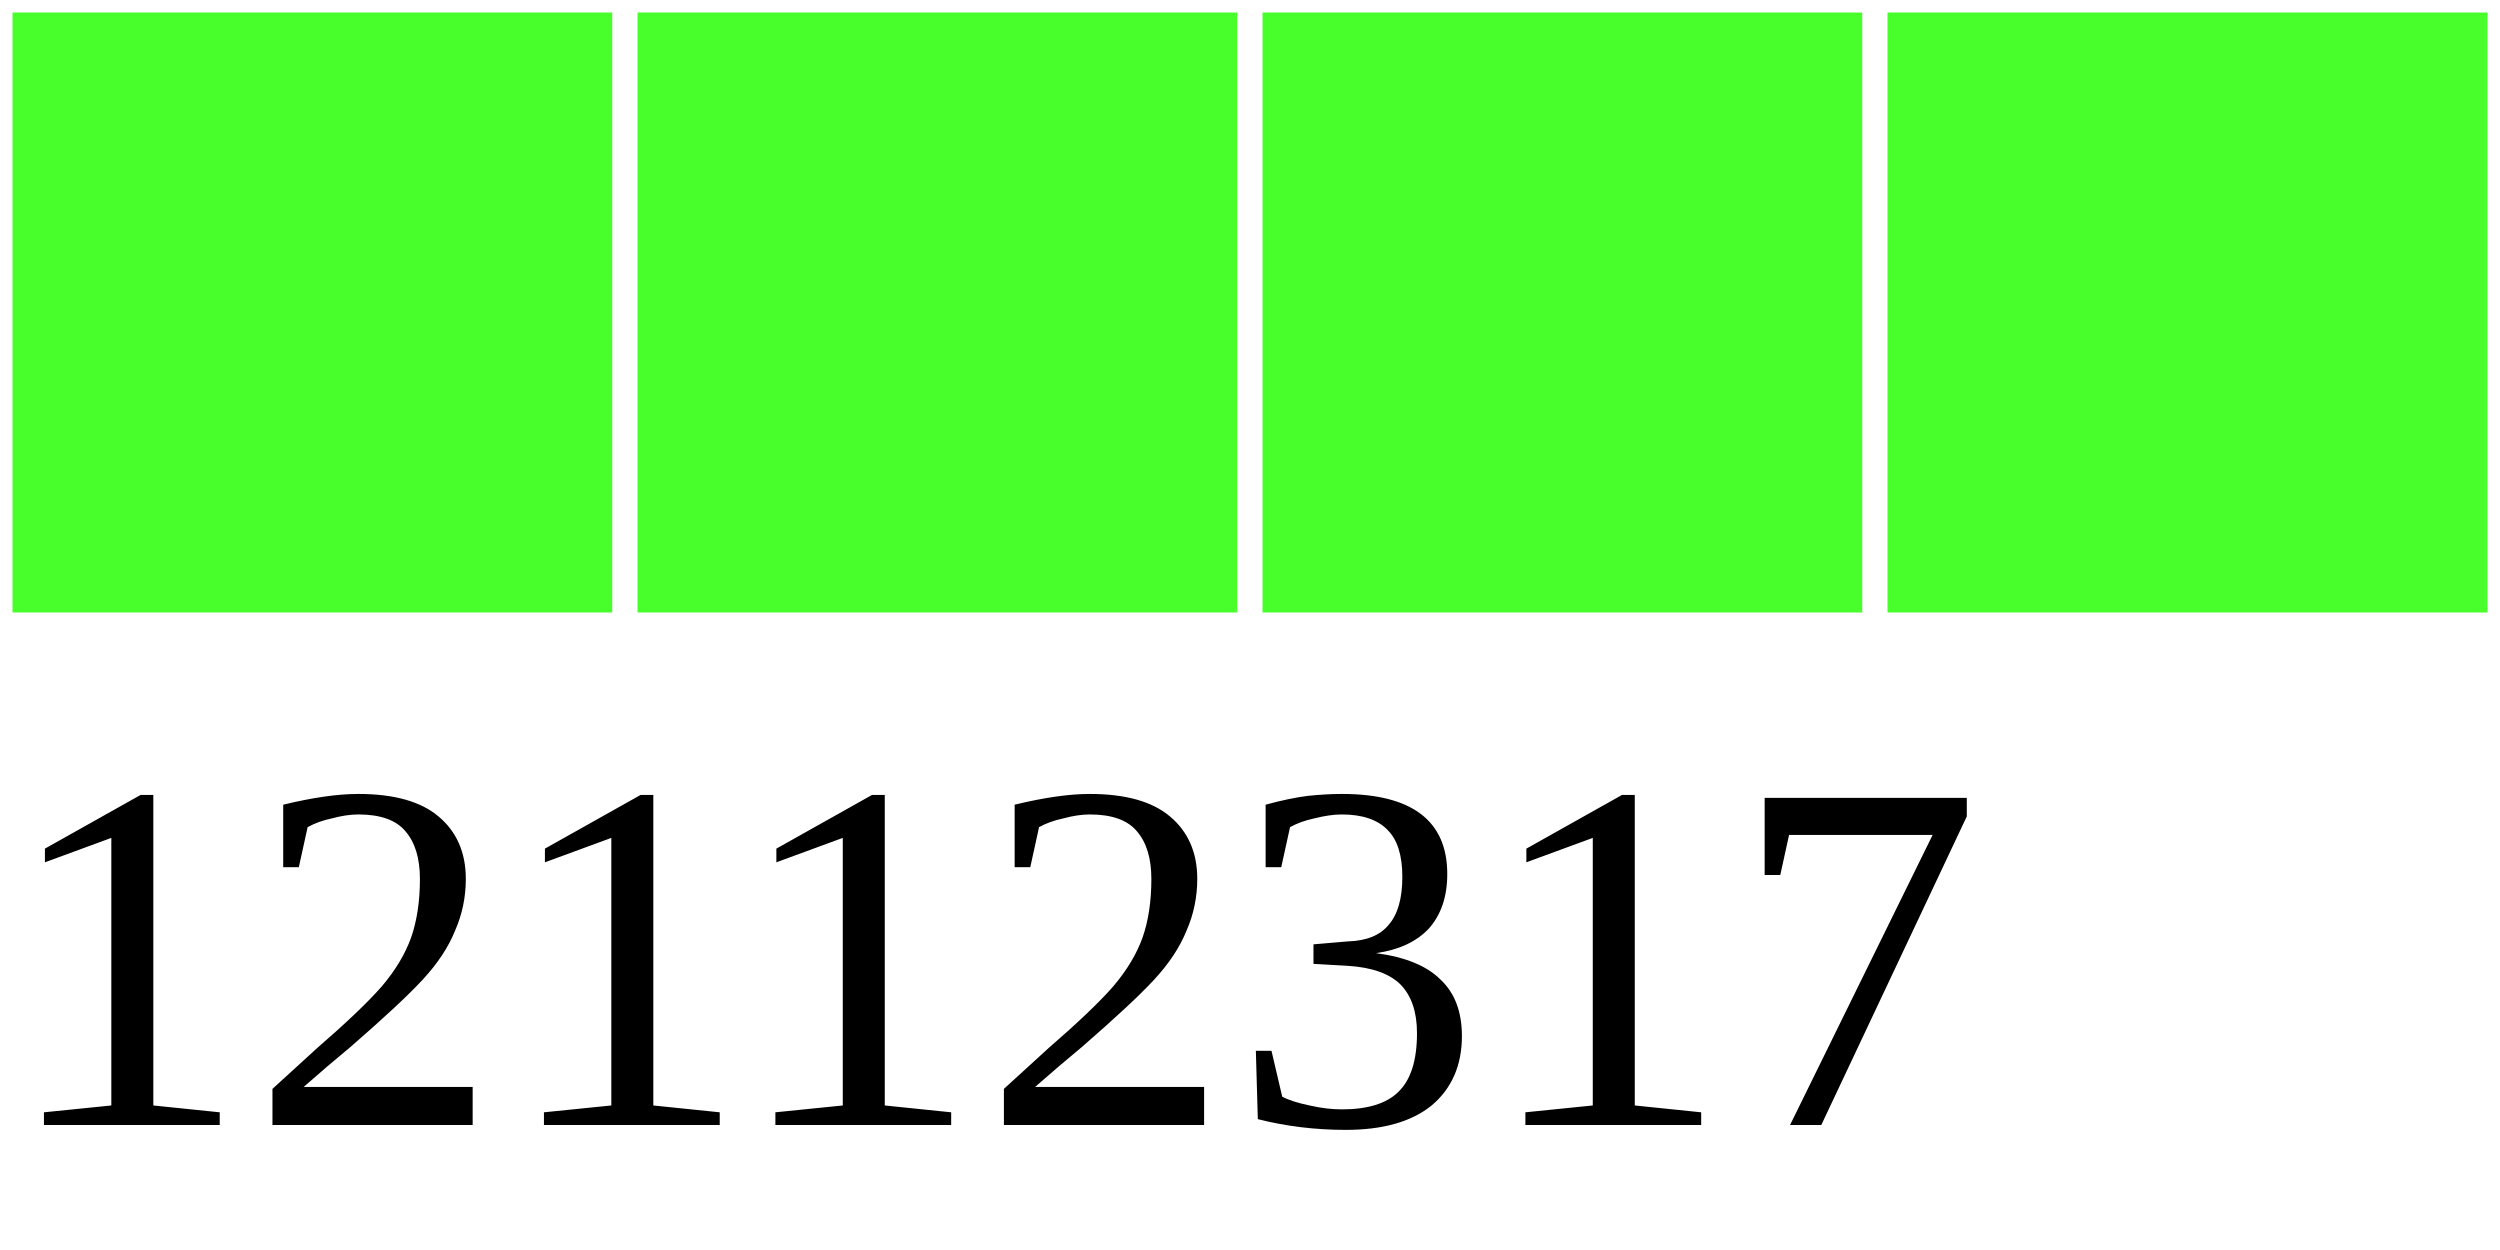
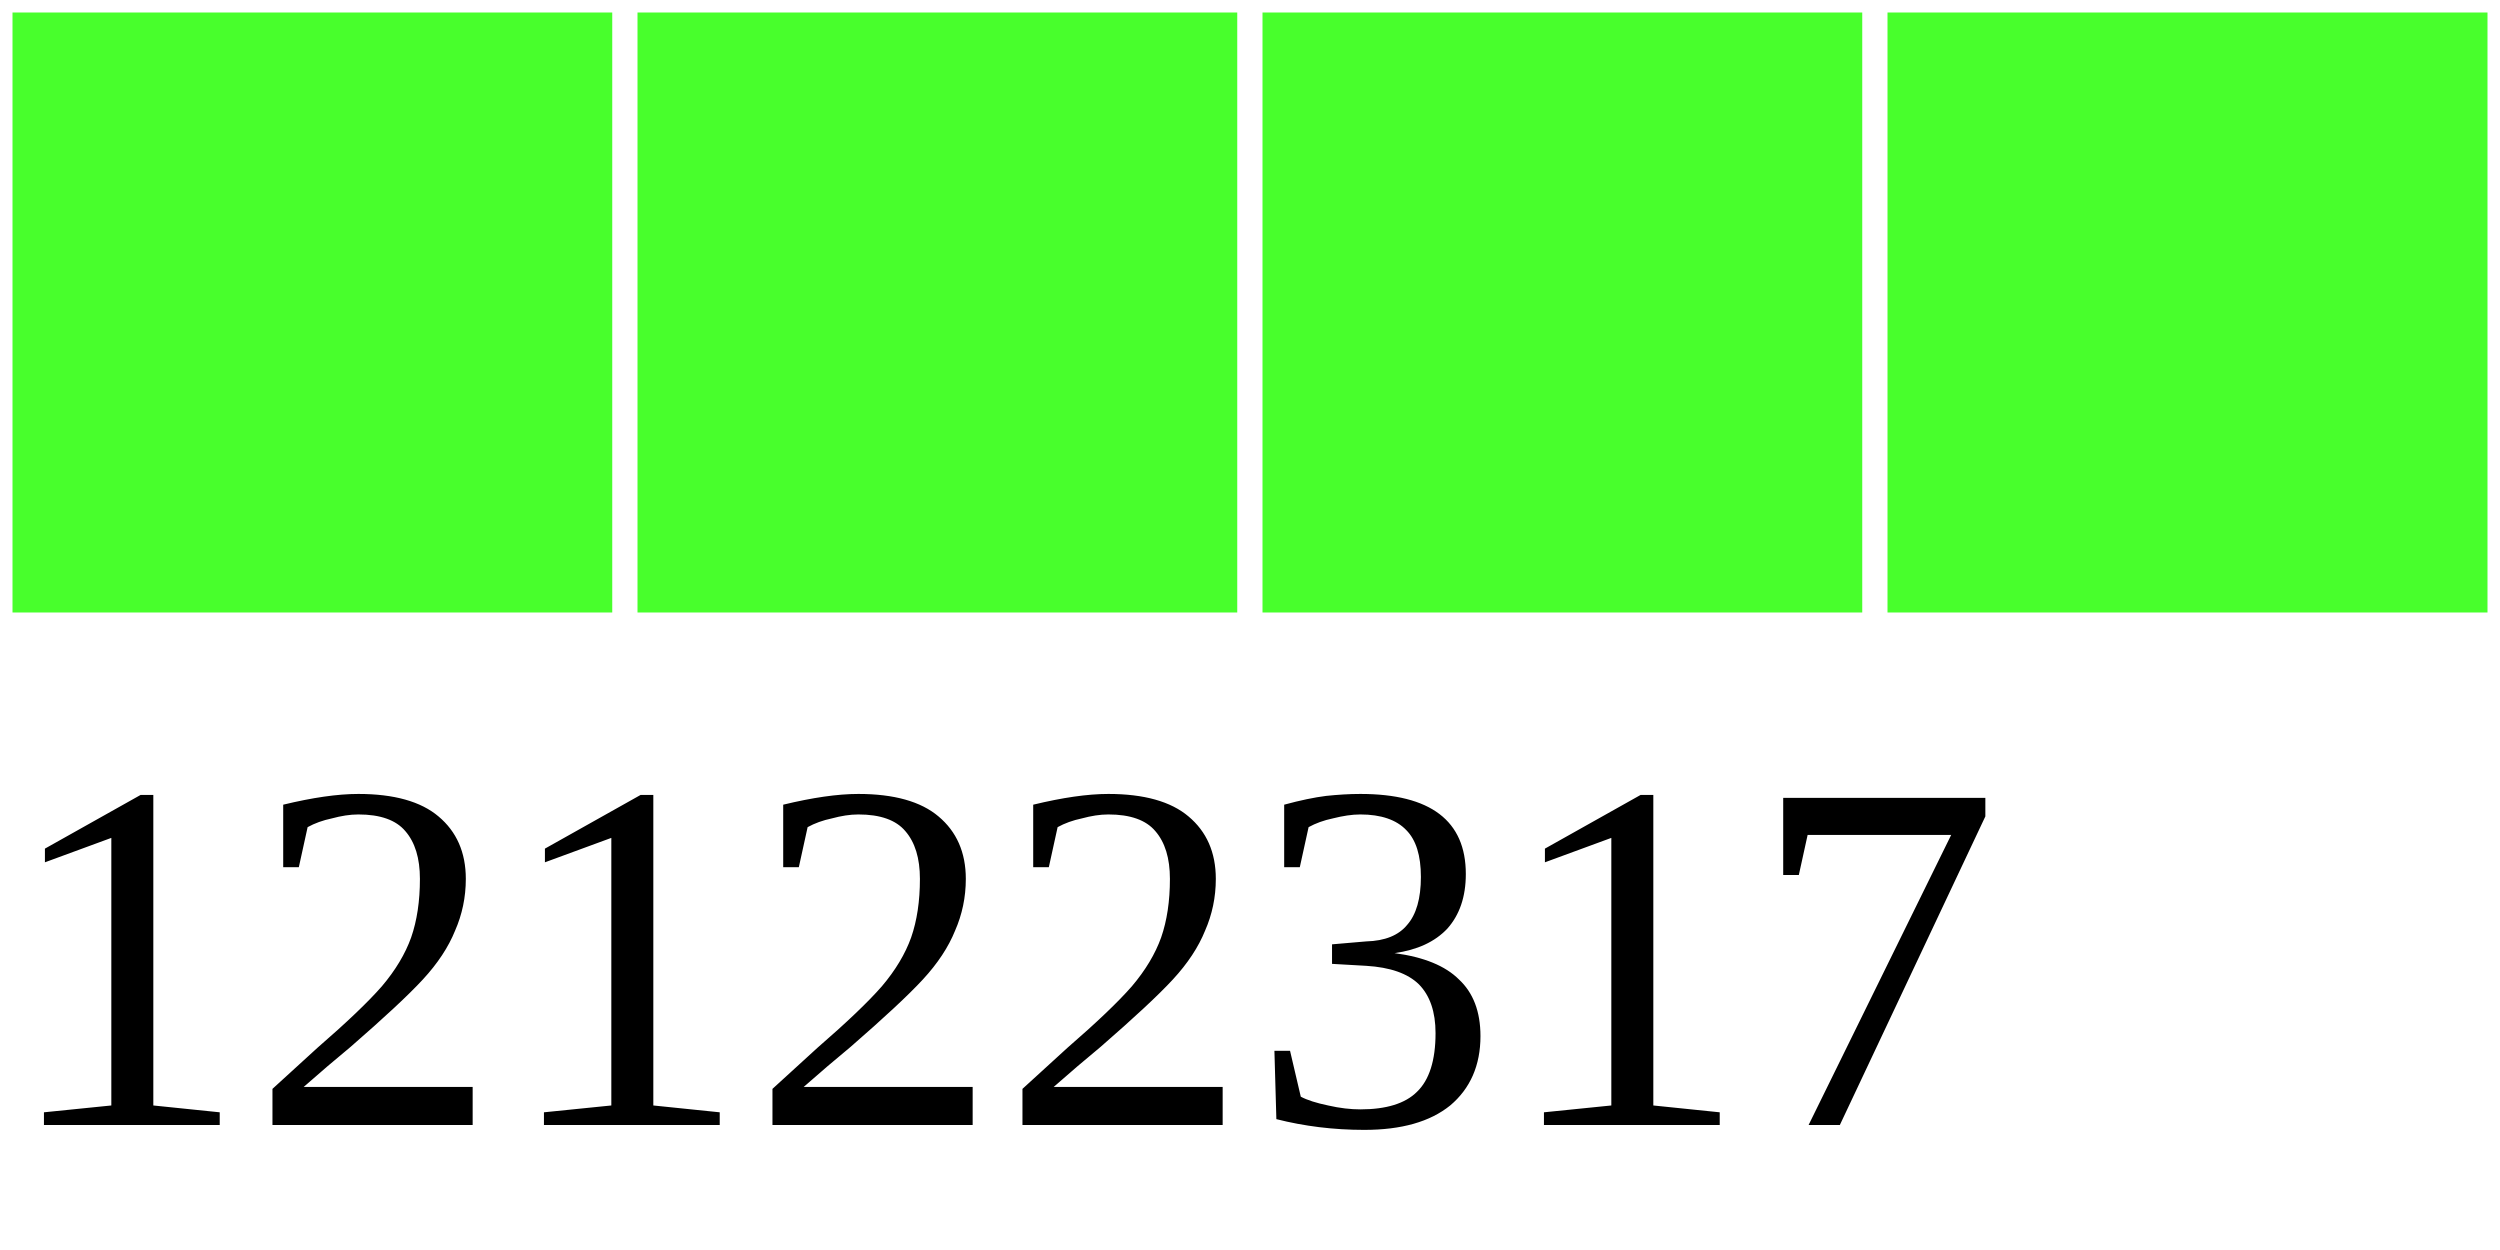
<svg xmlns="http://www.w3.org/2000/svg" width="40" height="20">
  <g>
    <rect width="10" height="10" style="fill:#48FF2C;stroke-width:0.4;stroke:rgb(255,255,255)" x="0" />
    <rect width="10" height="10" style="fill:#48FF2C;stroke-width:0.4;stroke:rgb(255,255,255)" x="10" />
    <rect width="10" height="10" style="fill:#48FF2C;stroke-width:0.4;stroke:rgb(255,255,255)" x="20" />
    <rect width="10" height="10" style="fill:#48FF2C;stroke-width:0.4;stroke:rgb(255,255,255)" x="30" />
-     <text x="0" y="18" fill="black" font-size="8">12112317</text>
+     <text x="0" y="18" fill="black" font-size="8">12122317</text>
  </g>
</svg>
